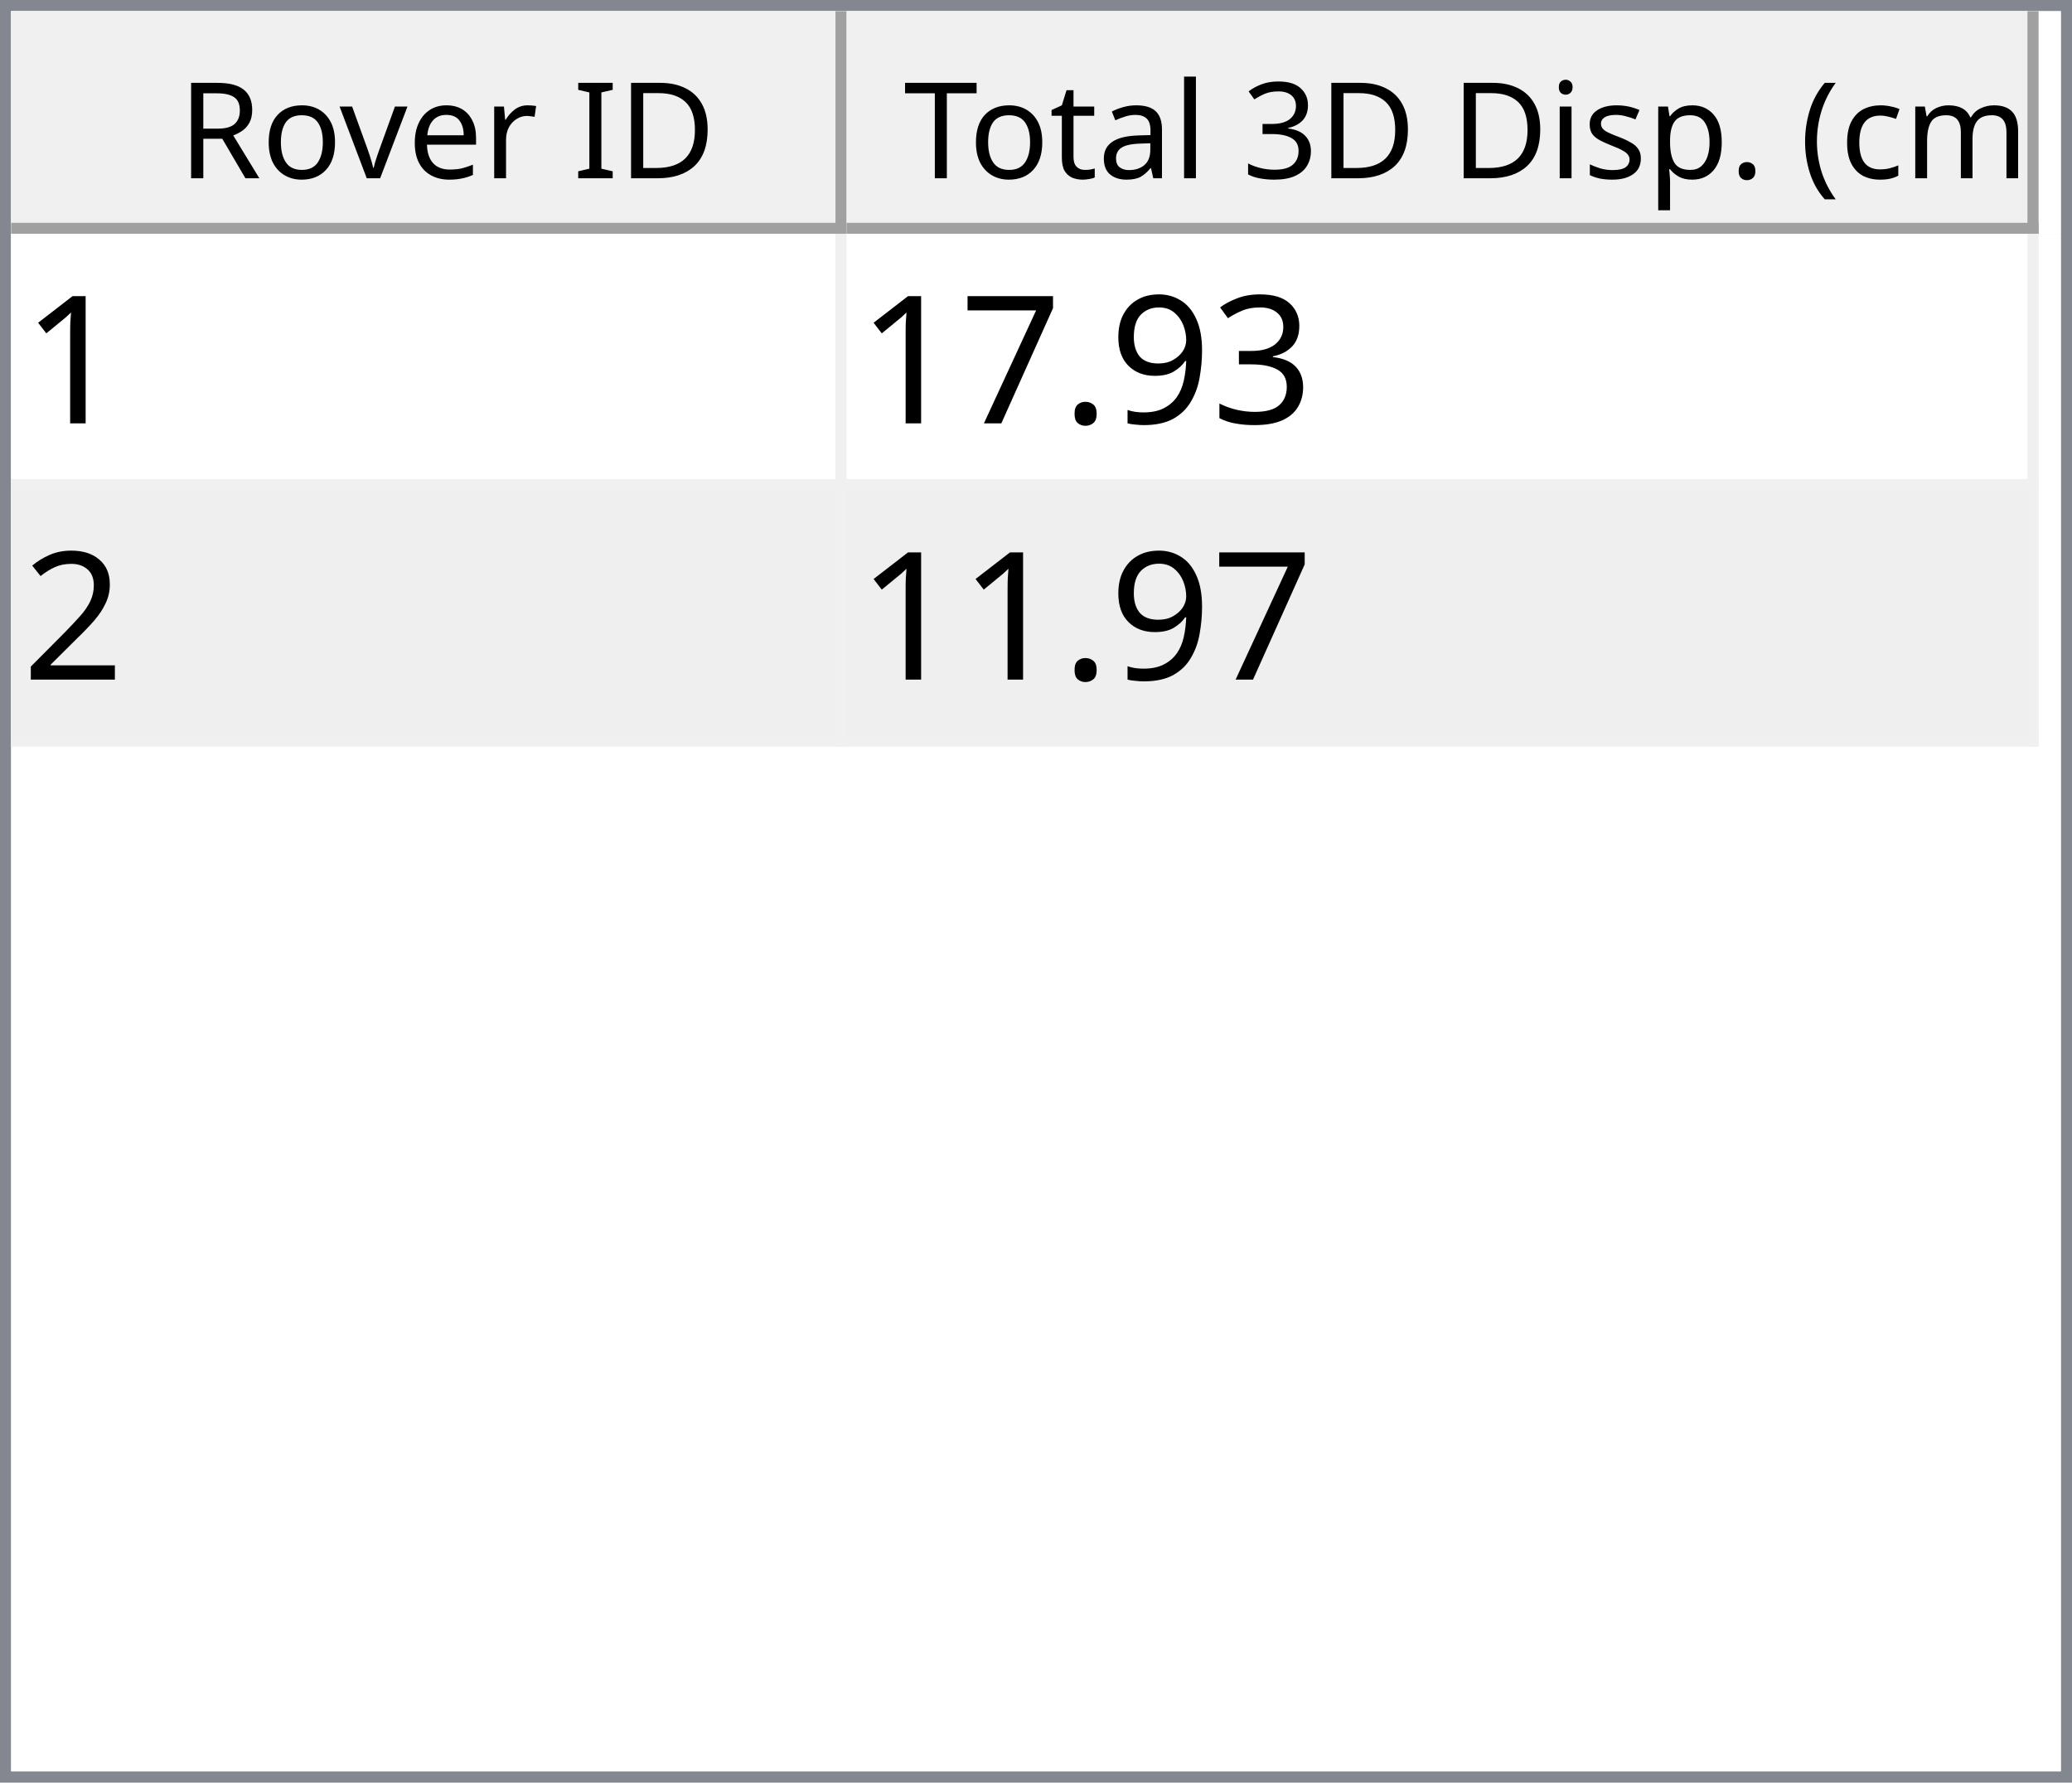
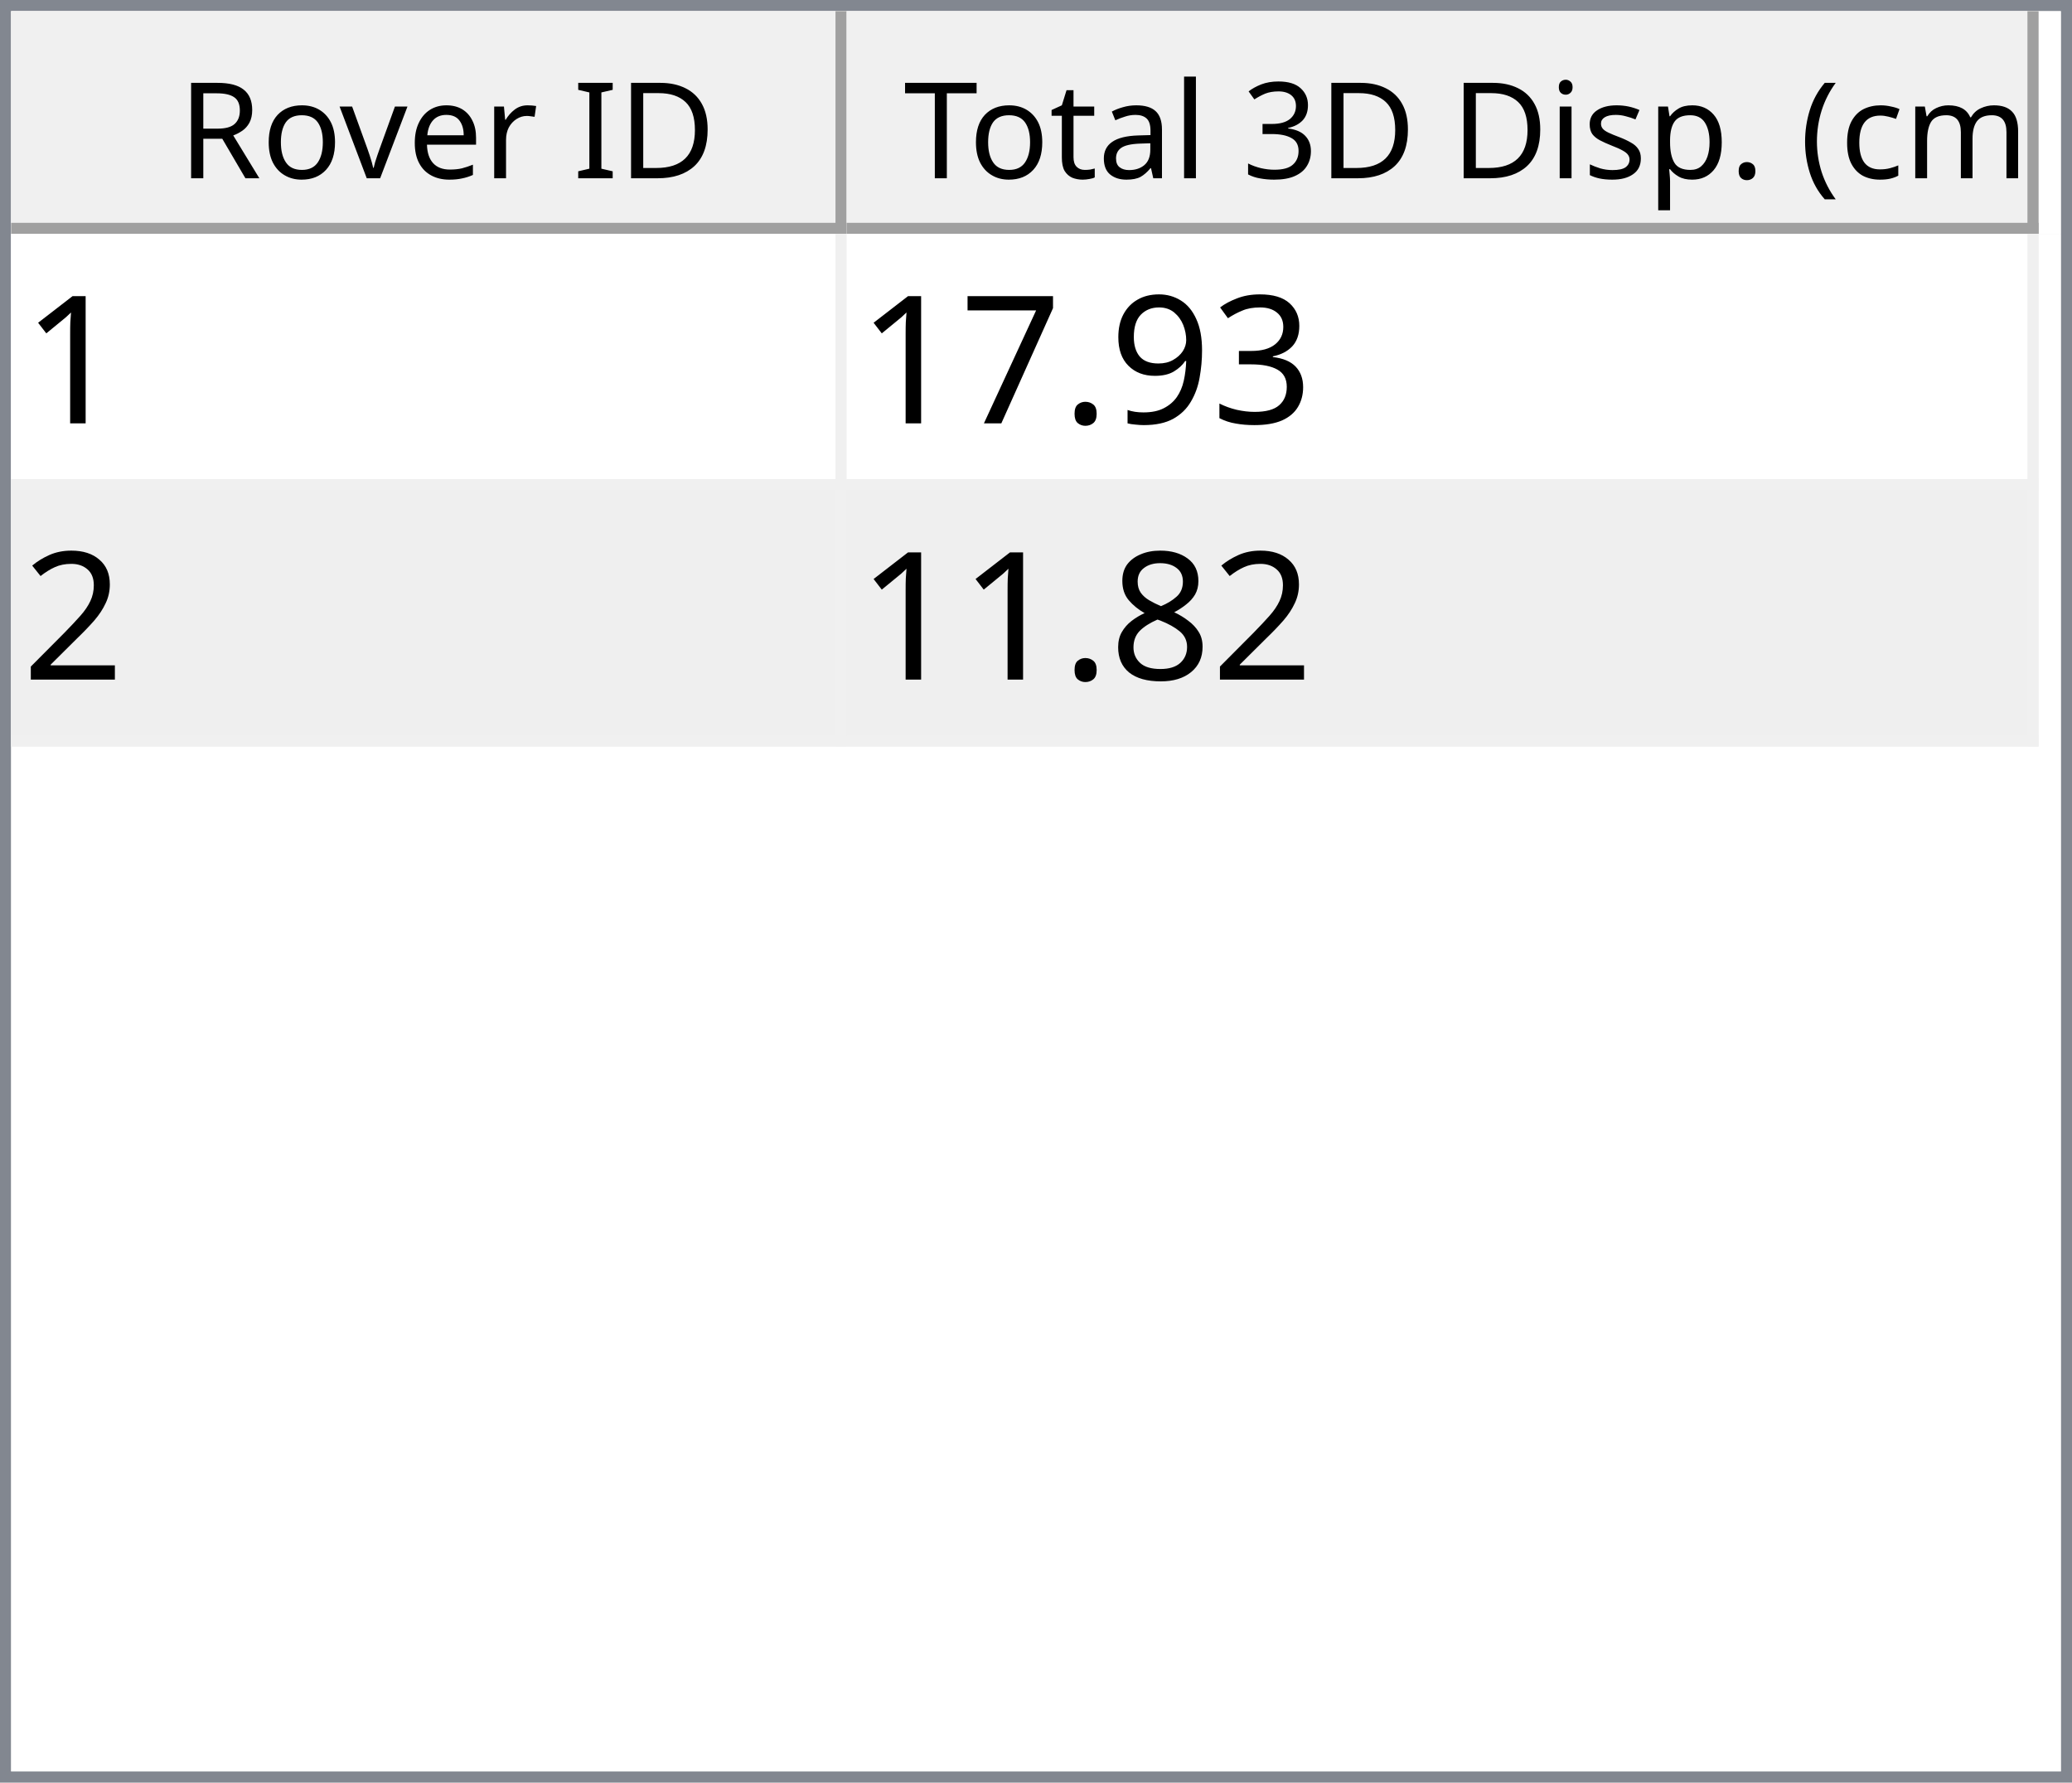
<svg xmlns="http://www.w3.org/2000/svg" style="fill-opacity:1; color-rendering:auto; color-interpolation:auto; text-rendering:auto; stroke:black; stroke-linecap:square; stroke-miterlimit:10; shape-rendering:auto; stroke-opacity:1; fill:black; stroke-dasharray:none; font-weight:normal; stroke-width:1; font-family:'Dialog'; font-style:normal; stroke-linejoin:miter; font-size:12px; stroke-dashoffset:0; image-rendering:auto;" width="186" height="160">
  <defs id="genericDefs" />
  <g>
    <defs id="defs1">
      <clipPath clipPathUnits="userSpaceOnUse" id="clipPath1">
        <path d="M0 0 L186 0 L186 160 L0 160 L0 0 Z" />
      </clipPath>
      <clipPath clipPathUnits="userSpaceOnUse" id="clipPath2">
        <path d="M0 0 L0 160 L186 160 L186 0 Z" />
      </clipPath>
      <clipPath clipPathUnits="userSpaceOnUse" id="clipPath3">
        <path d="M0 0 L0 20 L184 20 L184 0 Z" />
      </clipPath>
      <clipPath clipPathUnits="userSpaceOnUse" id="clipPath4">
        <path d="M0 0 L0 20 L75 20 L75 0 Z" />
      </clipPath>
      <clipPath clipPathUnits="userSpaceOnUse" id="clipPath5">
        <path d="M1 1 L1 19 L74 19 L74 1 Z" />
      </clipPath>
      <clipPath clipPathUnits="userSpaceOnUse" id="clipPath6">
        <path d="M0 0 L0 18 L73 18 L73 0 Z" />
      </clipPath>
      <clipPath clipPathUnits="userSpaceOnUse" id="clipPath7">
        <path d="M-0.5 -0.5 L-0.5 19.5 L74.5 19.5 L74.5 -0.5 Z" />
      </clipPath>
      <clipPath clipPathUnits="userSpaceOnUse" id="clipPath8">
        <path d="M0 0 L0 20 L107 20 L107 0 Z" />
      </clipPath>
      <clipPath clipPathUnits="userSpaceOnUse" id="clipPath9">
        <path d="M1 1 L1 19 L106 19 L106 1 Z" />
      </clipPath>
      <clipPath clipPathUnits="userSpaceOnUse" id="clipPath10">
        <path d="M0 0 L0 18 L105 18 L105 0 Z" />
      </clipPath>
      <clipPath clipPathUnits="userSpaceOnUse" id="clipPath11">
        <path d="M-0.5 -0.5 L-0.5 19.5 L106.5 19.5 L106.5 -0.5 Z" />
      </clipPath>
      <clipPath clipPathUnits="userSpaceOnUse" id="clipPath12">
        <path d="M0 0 L0 138 L184 138 L184 0 Z" />
      </clipPath>
      <clipPath clipPathUnits="userSpaceOnUse" id="clipPath13">
        <path d="M0 0 L0 46 L182 46 L182 0 Z" />
      </clipPath>
      <clipPath clipPathUnits="userSpaceOnUse" id="clipPath14">
        <path d="M-0.5 -0.5 L-0.5 45.5 L181.5 45.5 L181.5 -0.5 Z" />
      </clipPath>
      <clipPath clipPathUnits="userSpaceOnUse" id="clipPath15">
        <path d="M0 0 L0 22 L74 22 L74 0 Z" />
      </clipPath>
      <clipPath clipPathUnits="userSpaceOnUse" id="clipPath16">
        <path d="M0 0 L0 22 L106 22 L106 0 Z" />
      </clipPath>
      <font horiz-adv-x="64.551" id="font1">
        <font-face ascent="107.91" descent="25.098" units-per-em="100" style="font-style:normal; font-family:Segoe UI; font-weight:normal;" />
        <missing-glyph horiz-adv-x="64.551" d="M8.109 0 L8.109 68.266 L56.453 68.266 L56.453 0 L8.109 0 ZM15.328 7.234 L49.219 7.234 L49.219 61.031 L15.328 61.031 L15.328 7.234 Z" />
        <glyph unicode="D" horiz-adv-x="70.117" d="M9.188 0 L9.188 70.016 L28.516 70.016 Q65.531 70.016 65.531 35.891 Q65.531 19.672 55.25 9.836 Q44.969 0 27.734 0 L9.188 0 ZM17.391 62.594 L17.391 7.422 L27.828 7.422 Q41.609 7.422 49.273 14.797 Q56.938 22.172 56.938 35.688 Q56.938 62.594 28.328 62.594 L17.391 62.594 Z" />
        <glyph unicode="I" horiz-adv-x="26.611" d="M17.391 0 L9.188 0 L9.188 70.016 L17.391 70.016 L17.391 0 Z" />
        <glyph unicode=" " horiz-adv-x="27.393" d="" />
        <glyph unicode="r" horiz-adv-x="34.766" d="M34.188 41.891 Q32.078 43.5 28.125 43.5 Q23 43.5 19.555 38.672 Q16.109 33.844 16.109 25.484 L16.109 0 L8.109 0 L8.109 50 L16.109 50 L16.109 39.703 L16.312 39.703 Q18.016 44.969 21.531 47.922 Q25.047 50.875 29.391 50.875 Q32.516 50.875 34.188 50.203 L34.188 41.891 Z" />
        <glyph unicode="e" horiz-adv-x="52.295" d="M48.297 23 L12.984 23 Q13.188 14.656 17.484 10.109 Q21.781 5.562 29.297 5.562 Q37.75 5.562 44.828 11.141 L44.828 3.609 Q38.234 -1.172 27.391 -1.172 Q16.797 -1.172 10.742 5.641 Q4.688 12.453 4.688 24.812 Q4.688 36.469 11.305 43.82 Q17.922 51.172 27.734 51.172 Q37.547 51.172 42.922 44.828 Q48.297 38.484 48.297 27.203 L48.297 23 ZM40.094 29.781 Q40.047 36.719 36.75 40.578 Q33.453 44.438 27.594 44.438 Q21.922 44.438 17.969 40.383 Q14.016 36.328 13.094 29.781 L40.094 29.781 Z" />
        <glyph unicode="v" horiz-adv-x="47.9" d="M47.406 50 L27.484 0 L19.625 0 L0.688 50 L9.469 50 L22.172 13.672 Q23.578 9.672 23.922 6.688 L24.125 6.688 Q24.609 10.453 25.688 13.484 L38.969 50 L47.406 50 Z" />
        <glyph unicode="o" horiz-adv-x="58.594" d="M29 -1.172 Q17.922 -1.172 11.305 5.836 Q4.688 12.844 4.688 24.422 Q4.688 37.016 11.57 44.094 Q18.453 51.172 30.172 51.172 Q41.359 51.172 47.633 44.289 Q53.906 37.406 53.906 25.203 Q53.906 13.234 47.141 6.031 Q40.375 -1.172 29 -1.172 ZM29.594 44.438 Q21.875 44.438 17.383 39.188 Q12.891 33.938 12.891 24.703 Q12.891 15.828 17.43 10.695 Q21.969 5.562 29.594 5.562 Q37.359 5.562 41.531 10.594 Q45.703 15.625 45.703 24.906 Q45.703 34.281 41.531 39.359 Q37.359 44.438 29.594 44.438 Z" />
        <glyph unicode="R" horiz-adv-x="59.814" d="M59.375 0 L49.609 0 L37.891 19.625 Q36.281 22.359 34.766 24.289 Q33.25 26.219 31.664 27.438 Q30.078 28.656 28.25 29.219 Q26.422 29.781 24.125 29.781 L17.391 29.781 L17.391 0 L9.188 0 L9.188 70.016 L30.078 70.016 Q34.672 70.016 38.555 68.867 Q42.438 67.719 45.289 65.375 Q48.141 63.031 49.758 59.547 Q51.375 56.062 51.375 51.375 Q51.375 47.703 50.273 44.656 Q49.172 41.609 47.148 39.211 Q45.125 36.812 42.266 35.133 Q39.406 33.453 35.844 32.516 L35.844 32.328 Q37.594 31.547 38.891 30.547 Q40.188 29.547 41.359 28.18 Q42.531 26.812 43.68 25.078 Q44.828 23.344 46.234 21.047 L59.375 0 ZM17.391 62.594 L17.391 37.203 L28.516 37.203 Q31.594 37.203 34.203 38.133 Q36.812 39.062 38.719 40.797 Q40.625 42.531 41.703 45.047 Q42.781 47.562 42.781 50.688 Q42.781 56.297 39.141 59.445 Q35.5 62.594 28.609 62.594 L17.391 62.594 Z" />
        <glyph unicode=")" horiz-adv-x="30.176" d="M8.297 -15.922 L1.172 -15.922 Q16.406 2.344 16.406 26.812 Q16.406 51.469 1.078 70.016 L8.297 70.016 Q23.531 52.156 23.531 26.703 Q23.531 1.375 8.297 -15.922 Z" />
        <glyph unicode="m" horiz-adv-x="86.133" d="M79.109 0 L71.094 0 L71.094 28.719 Q71.094 37.016 68.531 40.727 Q65.969 44.438 59.906 44.438 Q54.781 44.438 51.195 39.75 Q47.609 35.062 47.609 28.516 L47.609 0 L39.594 0 L39.594 29.688 Q39.594 44.438 28.219 44.438 Q22.953 44.438 19.531 40.016 Q16.109 35.594 16.109 28.516 L16.109 0 L8.109 0 L8.109 50 L16.109 50 L16.109 42.094 L16.312 42.094 Q21.625 51.172 31.844 51.172 Q36.969 51.172 40.773 48.312 Q44.578 45.453 46 40.828 Q51.562 51.172 62.594 51.172 Q79.109 51.172 79.109 30.812 L79.109 0 Z" />
        <glyph unicode="c" horiz-adv-x="46.191" d="M42.188 2.297 Q36.422 -1.172 28.516 -1.172 Q17.828 -1.172 11.258 5.789 Q4.688 12.75 4.688 23.828 Q4.688 36.188 11.766 43.68 Q18.844 51.172 30.672 51.172 Q37.25 51.172 42.281 48.734 L42.281 40.531 Q36.719 44.438 30.375 44.438 Q22.703 44.438 17.797 38.945 Q12.891 33.453 12.891 24.516 Q12.891 15.719 17.508 10.641 Q22.125 5.562 29.891 5.562 Q36.422 5.562 42.188 9.906 L42.188 2.297 Z" />
        <glyph unicode="(" horiz-adv-x="30.176" d="M29.109 -15.922 L21.969 -15.922 Q6.844 1.375 6.844 26.703 Q6.844 52.156 21.969 70.016 L29.203 70.016 Q13.875 51.469 13.875 26.812 Q13.875 2.344 29.109 -15.922 Z" />
        <glyph unicode="." horiz-adv-x="21.68" d="M10.891 -1.078 Q8.641 -1.078 7.055 0.539 Q5.469 2.156 5.469 4.391 Q5.469 6.641 7.055 8.273 Q8.641 9.906 10.891 9.906 Q13.188 9.906 14.797 8.273 Q16.406 6.641 16.406 4.391 Q16.406 2.156 14.797 0.539 Q13.188 -1.078 10.891 -1.078 Z" />
        <glyph unicode="p" horiz-adv-x="58.789" d="M16.312 7.234 L16.109 7.234 L16.109 -23 L8.109 -23 L8.109 50 L16.109 50 L16.109 41.219 L16.312 41.219 Q22.219 51.172 33.594 51.172 Q43.266 51.172 48.688 44.461 Q54.109 37.75 54.109 26.469 Q54.109 13.922 48 6.375 Q41.891 -1.172 31.297 -1.172 Q21.578 -1.172 16.312 7.234 ZM16.109 27.391 L16.109 20.406 Q16.109 14.203 20.141 9.883 Q24.172 5.562 30.375 5.562 Q37.641 5.562 41.773 11.133 Q45.906 16.703 45.906 26.609 Q45.906 34.969 42.047 39.703 Q38.188 44.438 31.594 44.438 Q24.609 44.438 20.359 39.578 Q16.109 34.719 16.109 27.391 Z" />
        <glyph unicode="s" horiz-adv-x="42.432" d="M5.078 1.812 L5.078 10.406 Q11.625 5.562 19.484 5.562 Q30.031 5.562 30.031 12.594 Q30.031 14.594 29.125 15.992 Q28.219 17.391 26.68 18.461 Q25.141 19.531 23.07 20.383 Q21 21.234 18.609 22.172 Q15.281 23.484 12.766 24.828 Q10.25 26.172 8.57 27.859 Q6.891 29.547 6.031 31.695 Q5.172 33.844 5.172 36.719 Q5.172 40.234 6.789 42.945 Q8.406 45.656 11.086 47.484 Q13.766 49.312 17.211 50.242 Q20.656 51.172 24.312 51.172 Q30.812 51.172 35.938 48.922 L35.938 40.828 Q30.422 44.438 23.25 44.438 Q21 44.438 19.195 43.922 Q17.391 43.406 16.094 42.477 Q14.797 41.547 14.086 40.258 Q13.375 38.969 13.375 37.406 Q13.375 35.453 14.086 34.133 Q14.797 32.812 16.164 31.789 Q17.531 30.766 19.484 29.938 Q21.438 29.109 23.922 28.125 Q27.25 26.859 29.883 25.516 Q32.516 24.172 34.375 22.484 Q36.234 20.797 37.234 18.602 Q38.234 16.406 38.234 13.375 Q38.234 9.672 36.602 6.938 Q34.969 4.203 32.234 2.398 Q29.5 0.594 25.93 -0.289 Q22.359 -1.172 18.453 -1.172 Q10.75 -1.172 5.078 1.812 Z" />
        <glyph unicode="i" horiz-adv-x="24.219" d="M12.203 62.703 Q10.062 62.703 8.547 64.164 Q7.031 65.625 7.031 67.875 Q7.031 70.125 8.547 71.609 Q10.062 73.094 12.203 73.094 Q14.406 73.094 15.945 71.609 Q17.484 70.125 17.484 67.875 Q17.484 65.719 15.945 64.211 Q14.406 62.703 12.203 62.703 ZM16.109 0 L8.109 0 L8.109 50 L16.109 50 L16.109 0 Z" />
        <glyph unicode="3" horiz-adv-x="53.906" d="M46.531 19.828 Q46.531 15.094 44.75 11.211 Q42.969 7.328 39.719 4.57 Q36.469 1.812 31.93 0.297 Q27.391 -1.219 21.922 -1.219 Q11.922 -1.219 6 2.594 L6 11.188 Q13.094 5.609 22.219 5.609 Q25.875 5.609 28.828 6.539 Q31.781 7.469 33.906 9.227 Q36.031 10.984 37.18 13.477 Q38.328 15.969 38.328 19.094 Q38.328 32.812 18.797 32.812 L12.984 32.812 L12.984 39.594 L18.5 39.594 Q35.797 39.594 35.797 52.484 Q35.797 64.406 22.609 64.406 Q15.188 64.406 8.688 59.422 L8.688 67.188 Q15.375 71.188 24.609 71.188 Q29 71.188 32.57 69.969 Q36.141 68.75 38.68 66.555 Q41.219 64.359 42.609 61.281 Q44 58.203 44 54.5 Q44 40.672 30.031 36.719 L30.031 36.531 Q33.594 36.141 36.625 34.797 Q39.656 33.453 41.852 31.305 Q44.047 29.156 45.289 26.25 Q46.531 23.344 46.531 19.828 Z" />
        <glyph unicode="l" horiz-adv-x="24.219" d="M16.109 0 L8.109 0 L8.109 74.031 L16.109 74.031 L16.109 0 Z" />
        <glyph unicode="a" horiz-adv-x="50.879" d="M43.891 0 L35.891 0 L35.891 7.812 L35.688 7.812 Q30.469 -1.172 20.312 -1.172 Q12.844 -1.172 8.617 2.781 Q4.391 6.734 4.391 13.281 Q4.391 27.297 20.906 29.594 L35.891 31.688 Q35.891 44.438 25.594 44.438 Q16.547 44.438 9.281 38.281 L9.281 46.484 Q16.656 51.172 26.266 51.172 Q43.891 51.172 43.891 32.516 L43.891 0 ZM35.891 25.297 L23.828 23.641 Q18.266 22.859 15.43 20.875 Q12.594 18.891 12.594 13.875 Q12.594 10.203 15.211 7.883 Q17.828 5.562 22.172 5.562 Q28.125 5.562 32.008 9.742 Q35.891 13.922 35.891 20.312 L35.891 25.297 Z" />
        <glyph unicode="t" horiz-adv-x="33.887" d="M31.297 0.484 Q28.469 -1.078 23.828 -1.078 Q10.688 -1.078 10.688 13.578 L10.688 43.172 L2.094 43.172 L2.094 50 L10.688 50 L10.688 62.203 L18.703 64.797 L18.703 50 L31.297 50 L31.297 43.172 L18.703 43.172 L18.703 14.984 Q18.703 9.969 20.414 7.82 Q22.125 5.672 26.078 5.672 Q29.109 5.672 31.297 7.328 L31.297 0.484 Z" />
        <glyph unicode="T" horiz-adv-x="52.393" d="M50.594 62.594 L30.375 62.594 L30.375 0 L22.172 0 L22.172 62.594 L2 62.594 L2 70.016 L50.594 70.016 L50.594 62.594 Z" />
      </font>
      <font horiz-adv-x="75.0" id="font2">
        <font-face ascent="100.537" descent="21.973" units-per-em="100" style="font-style:normal; font-family:sans-serif; font-weight:normal;" />
        <missing-glyph horiz-adv-x="75.0" d="M12.5 0 L12.5 62.5 L62.5 62.5 L62.5 0 L12.5 0 ZM14.062 1.562 L60.938 1.562 L60.938 60.938 L14.062 60.938 L14.062 1.562 Z" />
        <glyph unicode="1" horiz-adv-x="55.615" d="M37.25 0 L28.469 0 L28.469 56 Q25.297 52.984 20.141 49.953 Q14.984 46.922 10.891 45.406 L10.891 53.906 Q18.266 57.375 23.781 62.305 Q29.297 67.234 31.594 71.875 L37.25 71.875 L37.25 0 Z" />
        <glyph unicode="3" horiz-adv-x="55.615" d="M4.203 18.891 L12.984 20.062 Q14.5 12.594 18.141 9.297 Q21.781 6 27 6 Q33.203 6 37.477 10.297 Q41.75 14.594 41.75 20.953 Q41.75 27 37.797 30.93 Q33.844 34.859 27.734 34.859 Q25.25 34.859 21.531 33.891 L22.516 41.609 Q23.391 41.5 23.922 41.5 Q29.547 41.5 34.039 44.43 Q38.531 47.359 38.531 53.469 Q38.531 58.297 35.258 61.477 Q31.984 64.656 26.812 64.656 Q21.688 64.656 18.266 61.43 Q14.844 58.203 13.875 51.766 L5.078 53.328 Q6.688 62.156 12.398 67.016 Q18.109 71.875 26.609 71.875 Q32.469 71.875 37.398 69.359 Q42.328 66.844 44.945 62.5 Q47.562 58.156 47.562 53.266 Q47.562 48.641 45.07 44.828 Q42.578 41.016 37.703 38.766 Q44.047 37.312 47.562 32.695 Q51.078 28.078 51.078 21.141 Q51.078 11.766 44.242 5.25 Q37.406 -1.266 26.953 -1.266 Q17.531 -1.266 11.305 4.352 Q5.078 9.969 4.203 18.891 Z" />
        <glyph unicode="9" horiz-adv-x="55.615" d="M5.469 16.547 L13.922 17.328 Q14.984 11.375 18.016 8.688 Q21.047 6 25.781 6 Q29.828 6 32.883 7.859 Q35.938 9.719 37.891 12.82 Q39.844 15.922 41.164 21.195 Q42.484 26.469 42.484 31.938 Q42.484 32.516 42.438 33.688 Q39.797 29.5 35.234 26.883 Q30.672 24.266 25.344 24.266 Q16.453 24.266 10.305 30.711 Q4.156 37.156 4.156 47.703 Q4.156 58.594 10.578 65.234 Q17 71.875 26.656 71.875 Q33.641 71.875 39.43 68.117 Q45.219 64.359 48.219 57.398 Q51.219 50.438 51.219 37.25 Q51.219 23.531 48.242 15.406 Q45.266 7.281 39.383 3.031 Q33.5 -1.219 25.594 -1.219 Q17.188 -1.219 11.867 3.445 Q6.547 8.109 5.469 16.547 ZM41.453 48.141 Q41.453 55.719 37.43 60.156 Q33.406 64.594 27.734 64.594 Q21.875 64.594 17.531 59.812 Q13.188 55.031 13.188 47.406 Q13.188 40.578 17.312 36.305 Q21.438 32.031 27.484 32.031 Q33.594 32.031 37.523 36.305 Q41.453 40.578 41.453 48.141 Z" />
        <glyph unicode="." horiz-adv-x="27.783" d="M9.078 0 L9.078 10.016 L19.094 10.016 L19.094 0 L9.078 0 Z" />
        <glyph unicode="7" horiz-adv-x="55.615" d="M4.734 62.203 L4.734 70.656 L51.078 70.656 L51.078 63.812 Q44.234 56.547 37.523 44.484 Q30.812 32.422 27.156 19.672 Q24.516 10.688 23.781 0 L14.75 0 Q14.891 8.453 18.062 20.414 Q21.234 32.375 27.172 43.484 Q33.109 54.594 39.797 62.203 L4.734 62.203 Z" />
        <glyph unicode="2" horiz-adv-x="55.615" d="M50.344 8.453 L50.344 0 L3.031 0 Q2.938 3.172 4.047 6.109 Q5.859 10.938 9.836 15.625 Q13.812 20.312 21.344 26.469 Q33.016 36.031 37.117 41.625 Q41.219 47.219 41.219 52.203 Q41.219 57.422 37.477 61.008 Q33.734 64.594 27.734 64.594 Q21.391 64.594 17.578 60.789 Q13.766 56.984 13.719 50.25 L4.688 51.172 Q5.609 61.281 11.664 66.578 Q17.719 71.875 27.938 71.875 Q38.234 71.875 44.242 66.164 Q50.25 60.453 50.25 52 Q50.25 47.703 48.492 43.555 Q46.734 39.406 42.656 34.812 Q38.578 30.219 29.109 22.219 Q21.188 15.578 18.945 13.211 Q16.703 10.844 15.234 8.453 L50.344 8.453 Z" />
+         <glyph unicode="8" horiz-adv-x="55.615" d="M17.672 38.812 Q12.203 40.828 9.57 44.539 Q6.938 48.25 6.938 53.422 Q6.938 61.234 12.555 66.555 Q18.172 71.875 27.484 71.875 Q36.859 71.875 42.578 66.43 Q48.297 60.984 48.297 53.172 Q48.297 48.188 45.68 44.508 Q43.062 40.828 37.75 38.812 Q44.344 36.672 47.781 31.883 Q51.219 27.094 51.219 20.453 Q51.219 11.281 44.727 5.031 Q38.234 -1.219 27.641 -1.219 Q17.047 -1.219 10.547 5.055 Q4.047 11.328 4.047 20.703 Q4.047 27.688 7.594 32.398 Q11.141 37.109 17.672 38.812 ZM15.922 53.719 Q15.922 48.641 19.195 45.414 Q22.469 42.188 27.688 42.188 Q32.766 42.188 36.016 45.383 Q39.266 48.578 39.266 53.219 Q39.266 58.062 35.914 61.359 Q32.562 64.656 27.594 64.656 Q22.562 64.656 19.242 61.43 Q15.922 58.203 15.922 53.719 ZM13.094 20.656 Q13.094 16.891 14.875 13.375 Q16.656 9.859 20.172 7.93 Q23.688 6 27.734 6 Q34.031 6 38.133 10.055 Q42.234 14.109 42.234 20.359 Q42.234 26.703 38.016 30.859 Q33.797 35.016 27.438 35.016 Q21.234 35.016 17.164 30.914 Q13.094 26.812 13.094 20.656 Z" />
      </font>
    </defs>
    <g style="fill:white; stroke:white;">
      <rect x="0" y="0" width="186" style="clip-path:url(#clipPath1); stroke:none;" height="160" />
    </g>
    <g style="fill:white; text-rendering:optimizeSpeed; color-rendering:optimizeSpeed; image-rendering:optimizeSpeed; shape-rendering:crispEdges; stroke:white; color-interpolation:sRGB;">
      <rect x="0" width="186" height="160" y="0" style="stroke:none;" />
      <path style="stroke:none;" d="M0 160 L186 160 L186 0 L0 0 Z" />
    </g>
    <g style="fill:rgb(240,240,240); font-family:'Segoe UI'; stroke:rgb(240,240,240);">
      <rect x="0" y="0" width="186" style="clip-path:url(#clipPath2); stroke:none;" height="160" />
    </g>
    <g style="fill:rgb(130,135,144); font-family:'Segoe UI'; stroke:rgb(130,135,144);">
      <path d="M0 0 L186 0 L186 160 L0 160 L0 0 ZM1 1 L185 1 L185 159 L1 159 L1 1 Z" style="fill-rule:evenodd; clip-path:url(#clipPath2); stroke:none;" />
    </g>
    <g style="fill:white; font-family:'Segoe UI'; stroke:white;" transform="translate(1,1)">
      <rect x="0" y="0" width="184" style="clip-path:url(#clipPath3); stroke:none;" height="20" />
    </g>
    <g style="fill:rgb(240,240,240); font-family:'Segoe UI'; stroke:rgb(240,240,240);" transform="translate(1,1)">
      <rect x="0" y="0" width="75" style="clip-path:url(#clipPath4); stroke:none;" height="20" />
    </g>
    <g style="font-family:'Segoe UI';" transform="translate(2,2)">
      <text x="14" xml:space="preserve" y="14" style="clip-path:url(#clipPath6); stroke:none;">Rover ID</text>
    </g>
    <g style="fill:rgb(160,160,160); font-family:'Segoe UI'; stroke:rgb(160,160,160); stroke-linejoin:bevel;" transform="translate(1.5,1.5)">
      <line x1="74" x2="74" y1="0" style="fill:none; clip-path:url(#clipPath7);" y2="19" />
    </g>
    <g style="fill:rgb(160,160,160); font-family:'Segoe UI'; stroke:rgb(160,160,160); stroke-linejoin:bevel;" transform="matrix(1,0,0,1,1,1) translate(0.5,0.5)">
      <line x1="0" x2="74" y1="19" style="fill:none; clip-path:url(#clipPath7);" y2="19" />
    </g>
    <g style="fill:rgb(240,240,240); font-family:'Segoe UI'; stroke:rgb(240,240,240);" transform="translate(76,1)">
      <rect x="0" y="0" width="107" style="clip-path:url(#clipPath8); stroke:none;" height="20" />
    </g>
    <g style="font-family:'Segoe UI';" transform="translate(77,2)">
      <text x="1" xml:space="preserve" y="14" style="clip-path:url(#clipPath10); stroke:none;"> Total 3D Disp. (cm)</text>
    </g>
    <g style="fill:rgb(160,160,160); font-family:'Segoe UI'; stroke:rgb(160,160,160); stroke-linejoin:bevel;" transform="translate(76.5,1.5)">
      <line x1="106" x2="106" y1="0" style="fill:none; clip-path:url(#clipPath11);" y2="19" />
    </g>
    <g style="fill:rgb(160,160,160); font-family:'Segoe UI'; stroke:rgb(160,160,160); stroke-linejoin:bevel;" transform="matrix(1,0,0,1,76,1) translate(0.5,0.5)">
      <line x1="0" x2="106" y1="19" style="fill:none; clip-path:url(#clipPath11);" y2="19" />
    </g>
    <g style="fill:white; font-family:'Segoe UI'; stroke:white;" transform="translate(1,21)">
      <rect x="0" y="0" width="184" style="clip-path:url(#clipPath12); stroke:none;" height="138" />
    </g>
    <g style="fill:rgb(240,240,240); font-size:16px; font-family:sans-serif; stroke:rgb(240,240,240);" transform="translate(1,21)">
      <rect x="0" y="0" width="182" style="clip-path:url(#clipPath13); stroke:none;" height="46" />
      <line transform="translate(0.5,0.5)" x1="0" x2="181" y1="22" style="clip-path:url(#clipPath14); fill:none; stroke-linejoin:bevel;" y2="22" />
    </g>
    <g transform="matrix(1,0,0,1,1,21) translate(0.5,0.5)" style="fill:rgb(240,240,240); font-size:16px; font-family:sans-serif; stroke:rgb(240,240,240); stroke-linejoin:bevel;">
      <line x1="0" x2="181" y1="45" style="fill:none; clip-path:url(#clipPath14);" y2="45" />
    </g>
    <g transform="matrix(1,0,0,1,1,21) translate(0.5,0.5)" style="fill:rgb(240,240,240); font-size:16px; font-family:sans-serif; stroke:rgb(240,240,240); stroke-linejoin:bevel;">
      <line x1="74" x2="74" y1="0" style="fill:none; clip-path:url(#clipPath14);" y2="45" />
    </g>
    <g transform="matrix(1,0,0,1,1,21) translate(0.5,0.5)" style="fill:rgb(240,240,240); font-size:16px; font-family:sans-serif; stroke:rgb(240,240,240); stroke-linejoin:bevel;">
      <line x1="181" x2="181" y1="0" style="fill:none; clip-path:url(#clipPath14);" y2="45" />
    </g>
    <g style="fill:white; font-size:16px; font-family:sans-serif; stroke:white;" transform="matrix(1,0,0,1,1,21)">
      <rect x="0" y="0" width="74" style="clip-path:url(#clipPath15); stroke:none;" height="22" />
      <text x="1" y="17" style="fill:black; clip-path:url(#clipPath15); stroke:none;" xml:space="preserve">1</text>
    </g>
    <g style="fill:white; font-size:16px; font-family:sans-serif; stroke:white;" transform="matrix(1,0,0,1,1,21) translate(75,0)">
      <rect x="0" y="0" width="106" style="clip-path:url(#clipPath16); stroke:none;" height="22" />
      <text x="1" y="17" style="fill:black; clip-path:url(#clipPath16); stroke:none;" xml:space="preserve">17.93</text>
    </g>
    <g style="fill:rgb(239,239,239); font-size:16px; font-family:sans-serif; stroke:rgb(239,239,239);" transform="matrix(1,0,0,1,1,21) translate(0,23)">
      <rect x="0" y="0" width="74" style="clip-path:url(#clipPath15); stroke:none;" height="22" />
      <text x="1" y="17" style="fill:black; clip-path:url(#clipPath15); stroke:none;" xml:space="preserve">2</text>
    </g>
    <g style="fill:rgb(239,239,239); font-size:16px; font-family:sans-serif; stroke:rgb(239,239,239);" transform="matrix(1,0,0,1,1,21) translate(75,23)">
      <rect x="0" y="0" width="106" style="clip-path:url(#clipPath16); stroke:none;" height="22" />
-       <text x="1" y="17" style="fill:black; clip-path:url(#clipPath16); stroke:none;" xml:space="preserve">11.97</text>
+       <text x="1" y="17" style="fill:black; clip-path:url(#clipPath16); stroke:none;" xml:space="preserve">11.82</text>
    </g>
  </g>
</svg>
